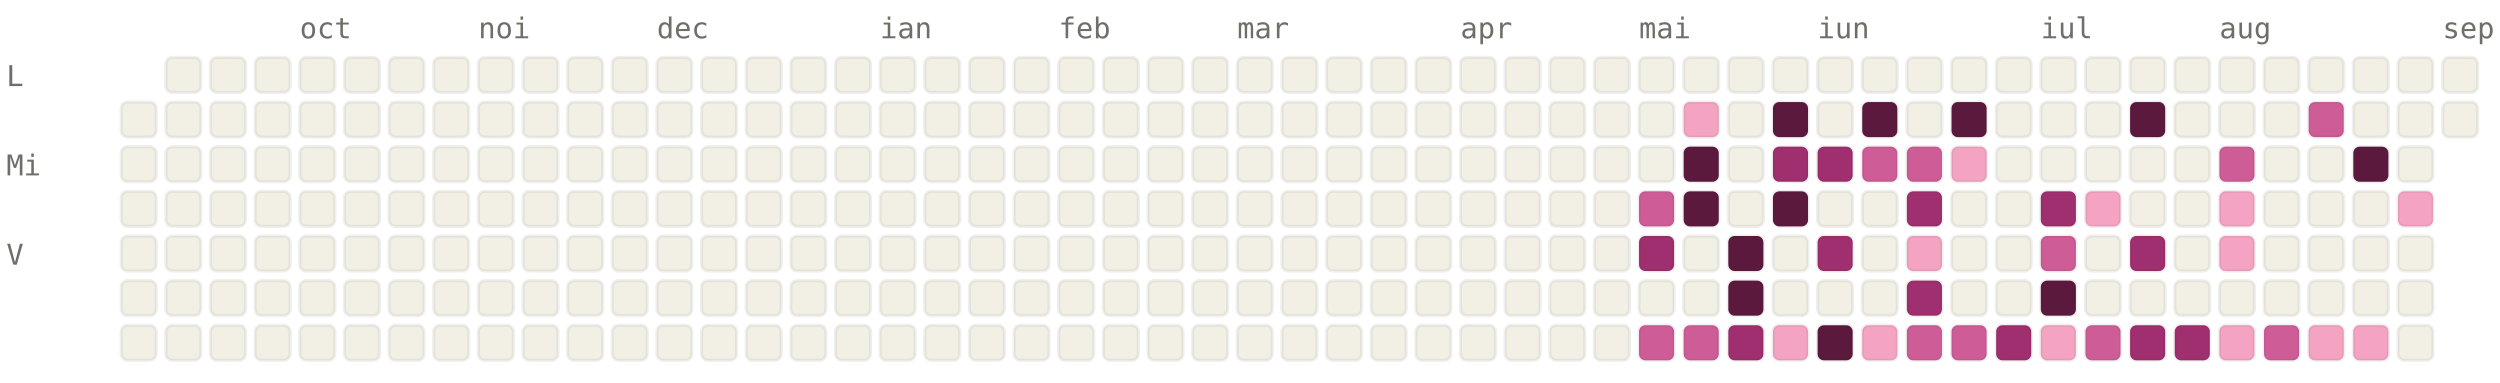
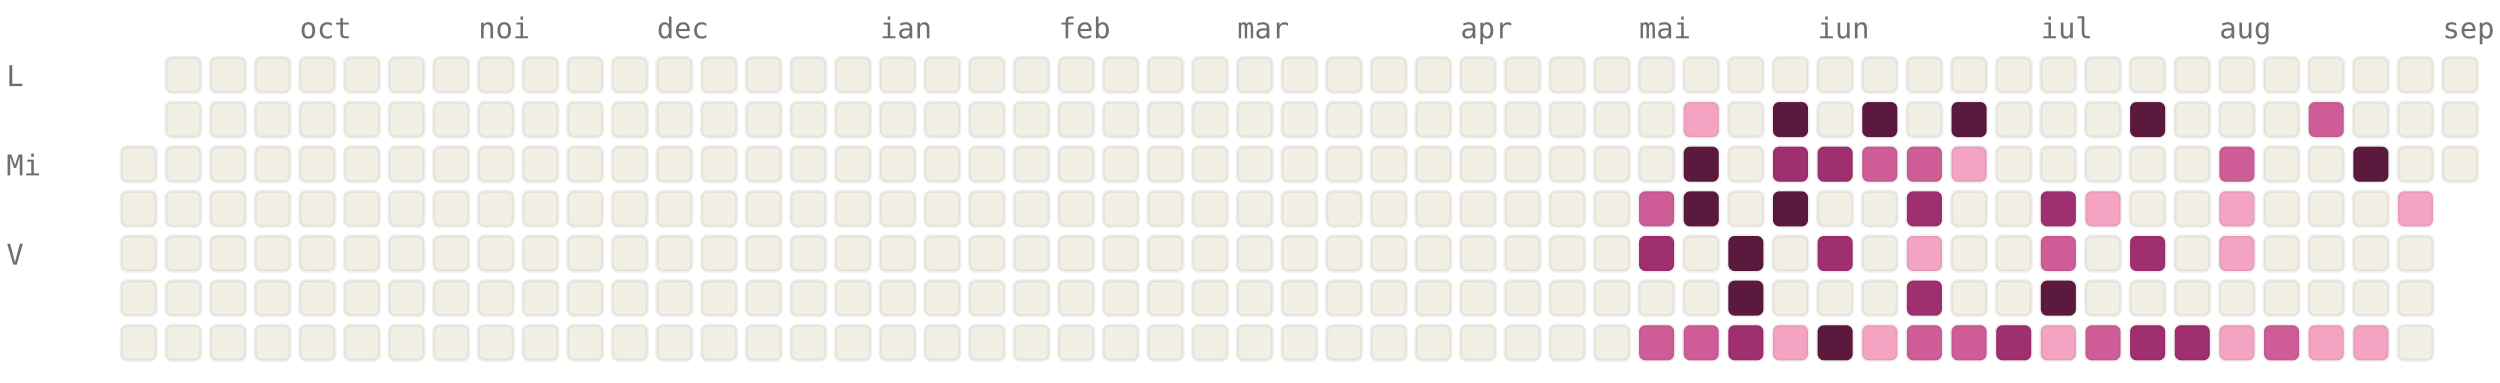
<svg xmlns="http://www.w3.org/2000/svg" viewBox="0 0 784 120" width="784" height="120" font-family="ui-monospace, SFMono-Regular, Menlo, monospace" font-size="9">
  <style>.l0{fill:#F2F0E5;stroke:rgba(0,0,0,0.06)}.l1{fill:#F4A4C2;stroke:rgba(0,0,0,0.06)}.l2{fill:#CE5D97;stroke:rgba(0,0,0,0.06)}.l3{fill:#A02F6F;stroke:rgba(0,0,0,0.06)}.l4{fill:#5C193E;stroke:rgba(0,0,0,0.06)}.lbl{fill:#6F6E69}@media (prefers-color-scheme: dark){.l0{fill:#1C1B1A;stroke:rgba(255,255,255,0.04)}.l1{fill:#451033;stroke:rgba(255,255,255,0.04)}.l2{fill:#751F4F;stroke:rgba(255,255,255,0.04)}.l3{fill:#CE5D97;stroke:rgba(255,255,255,0.04)}.l4{fill:#F4A4C2;stroke:rgba(255,255,255,0.04)}.lbl{fill:#878580}}</style>
  <text x="94" y="12" class="lbl">oct</text>
  <text x="150" y="12" class="lbl">noi</text>
  <text x="206" y="12" class="lbl">dec</text>
  <text x="276" y="12" class="lbl">ian</text>
  <text x="332" y="12" class="lbl">feb</text>
  <text x="388" y="12" class="lbl">mar</text>
  <text x="458" y="12" class="lbl">apr</text>
  <text x="514" y="12" class="lbl">mai</text>
  <text x="570" y="12" class="lbl">iun</text>
  <text x="640" y="12" class="lbl">iul</text>
  <text x="696" y="12" class="lbl">aug</text>
  <text x="766" y="12" class="lbl">sep</text>
  <text x="2" y="27" class="lbl">L</text>
  <text x="2" y="55" class="lbl">Mi</text>
  <text x="2" y="83" class="lbl">V</text>
-   <rect x="38" y="32" width="11" height="11" rx="2" ry="2" class="l0" />
  <rect x="38" y="46" width="11" height="11" rx="2" ry="2" class="l0" />
  <rect x="38" y="60" width="11" height="11" rx="2" ry="2" class="l0" />
  <rect x="38" y="74" width="11" height="11" rx="2" ry="2" class="l0" />
  <rect x="38" y="88" width="11" height="11" rx="2" ry="2" class="l0" />
  <rect x="38" y="102" width="11" height="11" rx="2" ry="2" class="l0" />
  <rect x="52" y="18" width="11" height="11" rx="2" ry="2" class="l0" />
  <rect x="52" y="32" width="11" height="11" rx="2" ry="2" class="l0" />
  <rect x="52" y="46" width="11" height="11" rx="2" ry="2" class="l0" />
  <rect x="52" y="60" width="11" height="11" rx="2" ry="2" class="l0" />
  <rect x="52" y="74" width="11" height="11" rx="2" ry="2" class="l0" />
  <rect x="52" y="88" width="11" height="11" rx="2" ry="2" class="l0" />
  <rect x="52" y="102" width="11" height="11" rx="2" ry="2" class="l0" />
  <rect x="66" y="18" width="11" height="11" rx="2" ry="2" class="l0" />
  <rect x="66" y="32" width="11" height="11" rx="2" ry="2" class="l0" />
  <rect x="66" y="46" width="11" height="11" rx="2" ry="2" class="l0" />
  <rect x="66" y="60" width="11" height="11" rx="2" ry="2" class="l0" />
  <rect x="66" y="74" width="11" height="11" rx="2" ry="2" class="l0" />
  <rect x="66" y="88" width="11" height="11" rx="2" ry="2" class="l0" />
  <rect x="66" y="102" width="11" height="11" rx="2" ry="2" class="l0" />
  <rect x="80" y="18" width="11" height="11" rx="2" ry="2" class="l0" />
  <rect x="80" y="32" width="11" height="11" rx="2" ry="2" class="l0" />
  <rect x="80" y="46" width="11" height="11" rx="2" ry="2" class="l0" />
  <rect x="80" y="60" width="11" height="11" rx="2" ry="2" class="l0" />
  <rect x="80" y="74" width="11" height="11" rx="2" ry="2" class="l0" />
  <rect x="80" y="88" width="11" height="11" rx="2" ry="2" class="l0" />
  <rect x="80" y="102" width="11" height="11" rx="2" ry="2" class="l0" />
  <rect x="94" y="18" width="11" height="11" rx="2" ry="2" class="l0" />
  <rect x="94" y="32" width="11" height="11" rx="2" ry="2" class="l0" />
  <rect x="94" y="46" width="11" height="11" rx="2" ry="2" class="l0" />
  <rect x="94" y="60" width="11" height="11" rx="2" ry="2" class="l0" />
  <rect x="94" y="74" width="11" height="11" rx="2" ry="2" class="l0" />
  <rect x="94" y="88" width="11" height="11" rx="2" ry="2" class="l0" />
  <rect x="94" y="102" width="11" height="11" rx="2" ry="2" class="l0" />
  <rect x="108" y="18" width="11" height="11" rx="2" ry="2" class="l0" />
  <rect x="108" y="32" width="11" height="11" rx="2" ry="2" class="l0" />
  <rect x="108" y="46" width="11" height="11" rx="2" ry="2" class="l0" />
  <rect x="108" y="60" width="11" height="11" rx="2" ry="2" class="l0" />
  <rect x="108" y="74" width="11" height="11" rx="2" ry="2" class="l0" />
  <rect x="108" y="88" width="11" height="11" rx="2" ry="2" class="l0" />
  <rect x="108" y="102" width="11" height="11" rx="2" ry="2" class="l0" />
  <rect x="122" y="18" width="11" height="11" rx="2" ry="2" class="l0" />
  <rect x="122" y="32" width="11" height="11" rx="2" ry="2" class="l0" />
  <rect x="122" y="46" width="11" height="11" rx="2" ry="2" class="l0" />
  <rect x="122" y="60" width="11" height="11" rx="2" ry="2" class="l0" />
  <rect x="122" y="74" width="11" height="11" rx="2" ry="2" class="l0" />
  <rect x="122" y="88" width="11" height="11" rx="2" ry="2" class="l0" />
  <rect x="122" y="102" width="11" height="11" rx="2" ry="2" class="l0" />
  <rect x="136" y="18" width="11" height="11" rx="2" ry="2" class="l0" />
  <rect x="136" y="32" width="11" height="11" rx="2" ry="2" class="l0" />
  <rect x="136" y="46" width="11" height="11" rx="2" ry="2" class="l0" />
  <rect x="136" y="60" width="11" height="11" rx="2" ry="2" class="l0" />
  <rect x="136" y="74" width="11" height="11" rx="2" ry="2" class="l0" />
  <rect x="136" y="88" width="11" height="11" rx="2" ry="2" class="l0" />
  <rect x="136" y="102" width="11" height="11" rx="2" ry="2" class="l0" />
  <rect x="150" y="18" width="11" height="11" rx="2" ry="2" class="l0" />
  <rect x="150" y="32" width="11" height="11" rx="2" ry="2" class="l0" />
  <rect x="150" y="46" width="11" height="11" rx="2" ry="2" class="l0" />
  <rect x="150" y="60" width="11" height="11" rx="2" ry="2" class="l0" />
  <rect x="150" y="74" width="11" height="11" rx="2" ry="2" class="l0" />
  <rect x="150" y="88" width="11" height="11" rx="2" ry="2" class="l0" />
  <rect x="150" y="102" width="11" height="11" rx="2" ry="2" class="l0" />
  <rect x="164" y="18" width="11" height="11" rx="2" ry="2" class="l0" />
  <rect x="164" y="32" width="11" height="11" rx="2" ry="2" class="l0" />
  <rect x="164" y="46" width="11" height="11" rx="2" ry="2" class="l0" />
  <rect x="164" y="60" width="11" height="11" rx="2" ry="2" class="l0" />
  <rect x="164" y="74" width="11" height="11" rx="2" ry="2" class="l0" />
  <rect x="164" y="88" width="11" height="11" rx="2" ry="2" class="l0" />
  <rect x="164" y="102" width="11" height="11" rx="2" ry="2" class="l0" />
  <rect x="178" y="18" width="11" height="11" rx="2" ry="2" class="l0" />
  <rect x="178" y="32" width="11" height="11" rx="2" ry="2" class="l0" />
  <rect x="178" y="46" width="11" height="11" rx="2" ry="2" class="l0" />
  <rect x="178" y="60" width="11" height="11" rx="2" ry="2" class="l0" />
  <rect x="178" y="74" width="11" height="11" rx="2" ry="2" class="l0" />
  <rect x="178" y="88" width="11" height="11" rx="2" ry="2" class="l0" />
  <rect x="178" y="102" width="11" height="11" rx="2" ry="2" class="l0" />
  <rect x="192" y="18" width="11" height="11" rx="2" ry="2" class="l0" />
  <rect x="192" y="32" width="11" height="11" rx="2" ry="2" class="l0" />
  <rect x="192" y="46" width="11" height="11" rx="2" ry="2" class="l0" />
  <rect x="192" y="60" width="11" height="11" rx="2" ry="2" class="l0" />
  <rect x="192" y="74" width="11" height="11" rx="2" ry="2" class="l0" />
  <rect x="192" y="88" width="11" height="11" rx="2" ry="2" class="l0" />
  <rect x="192" y="102" width="11" height="11" rx="2" ry="2" class="l0" />
  <rect x="206" y="18" width="11" height="11" rx="2" ry="2" class="l0" />
  <rect x="206" y="32" width="11" height="11" rx="2" ry="2" class="l0" />
  <rect x="206" y="46" width="11" height="11" rx="2" ry="2" class="l0" />
  <rect x="206" y="60" width="11" height="11" rx="2" ry="2" class="l0" />
  <rect x="206" y="74" width="11" height="11" rx="2" ry="2" class="l0" />
  <rect x="206" y="88" width="11" height="11" rx="2" ry="2" class="l0" />
  <rect x="206" y="102" width="11" height="11" rx="2" ry="2" class="l0" />
  <rect x="220" y="18" width="11" height="11" rx="2" ry="2" class="l0" />
  <rect x="220" y="32" width="11" height="11" rx="2" ry="2" class="l0" />
  <rect x="220" y="46" width="11" height="11" rx="2" ry="2" class="l0" />
  <rect x="220" y="60" width="11" height="11" rx="2" ry="2" class="l0" />
  <rect x="220" y="74" width="11" height="11" rx="2" ry="2" class="l0" />
  <rect x="220" y="88" width="11" height="11" rx="2" ry="2" class="l0" />
  <rect x="220" y="102" width="11" height="11" rx="2" ry="2" class="l0" />
  <rect x="234" y="18" width="11" height="11" rx="2" ry="2" class="l0" />
  <rect x="234" y="32" width="11" height="11" rx="2" ry="2" class="l0" />
  <rect x="234" y="46" width="11" height="11" rx="2" ry="2" class="l0" />
  <rect x="234" y="60" width="11" height="11" rx="2" ry="2" class="l0" />
  <rect x="234" y="74" width="11" height="11" rx="2" ry="2" class="l0" />
  <rect x="234" y="88" width="11" height="11" rx="2" ry="2" class="l0" />
  <rect x="234" y="102" width="11" height="11" rx="2" ry="2" class="l0" />
  <rect x="248" y="18" width="11" height="11" rx="2" ry="2" class="l0" />
  <rect x="248" y="32" width="11" height="11" rx="2" ry="2" class="l0" />
  <rect x="248" y="46" width="11" height="11" rx="2" ry="2" class="l0" />
  <rect x="248" y="60" width="11" height="11" rx="2" ry="2" class="l0" />
  <rect x="248" y="74" width="11" height="11" rx="2" ry="2" class="l0" />
  <rect x="248" y="88" width="11" height="11" rx="2" ry="2" class="l0" />
  <rect x="248" y="102" width="11" height="11" rx="2" ry="2" class="l0" />
  <rect x="262" y="18" width="11" height="11" rx="2" ry="2" class="l0" />
  <rect x="262" y="32" width="11" height="11" rx="2" ry="2" class="l0" />
  <rect x="262" y="46" width="11" height="11" rx="2" ry="2" class="l0" />
  <rect x="262" y="60" width="11" height="11" rx="2" ry="2" class="l0" />
  <rect x="262" y="74" width="11" height="11" rx="2" ry="2" class="l0" />
  <rect x="262" y="88" width="11" height="11" rx="2" ry="2" class="l0" />
  <rect x="262" y="102" width="11" height="11" rx="2" ry="2" class="l0" />
  <rect x="276" y="18" width="11" height="11" rx="2" ry="2" class="l0" />
  <rect x="276" y="32" width="11" height="11" rx="2" ry="2" class="l0" />
  <rect x="276" y="46" width="11" height="11" rx="2" ry="2" class="l0" />
  <rect x="276" y="60" width="11" height="11" rx="2" ry="2" class="l0" />
  <rect x="276" y="74" width="11" height="11" rx="2" ry="2" class="l0" />
  <rect x="276" y="88" width="11" height="11" rx="2" ry="2" class="l0" />
  <rect x="276" y="102" width="11" height="11" rx="2" ry="2" class="l0" />
  <rect x="290" y="18" width="11" height="11" rx="2" ry="2" class="l0" />
  <rect x="290" y="32" width="11" height="11" rx="2" ry="2" class="l0" />
  <rect x="290" y="46" width="11" height="11" rx="2" ry="2" class="l0" />
  <rect x="290" y="60" width="11" height="11" rx="2" ry="2" class="l0" />
  <rect x="290" y="74" width="11" height="11" rx="2" ry="2" class="l0" />
  <rect x="290" y="88" width="11" height="11" rx="2" ry="2" class="l0" />
  <rect x="290" y="102" width="11" height="11" rx="2" ry="2" class="l0" />
  <rect x="304" y="18" width="11" height="11" rx="2" ry="2" class="l0" />
  <rect x="304" y="32" width="11" height="11" rx="2" ry="2" class="l0" />
  <rect x="304" y="46" width="11" height="11" rx="2" ry="2" class="l0" />
  <rect x="304" y="60" width="11" height="11" rx="2" ry="2" class="l0" />
  <rect x="304" y="74" width="11" height="11" rx="2" ry="2" class="l0" />
  <rect x="304" y="88" width="11" height="11" rx="2" ry="2" class="l0" />
  <rect x="304" y="102" width="11" height="11" rx="2" ry="2" class="l0" />
  <rect x="318" y="18" width="11" height="11" rx="2" ry="2" class="l0" />
  <rect x="318" y="32" width="11" height="11" rx="2" ry="2" class="l0" />
  <rect x="318" y="46" width="11" height="11" rx="2" ry="2" class="l0" />
  <rect x="318" y="60" width="11" height="11" rx="2" ry="2" class="l0" />
  <rect x="318" y="74" width="11" height="11" rx="2" ry="2" class="l0" />
  <rect x="318" y="88" width="11" height="11" rx="2" ry="2" class="l0" />
  <rect x="318" y="102" width="11" height="11" rx="2" ry="2" class="l0" />
  <rect x="332" y="18" width="11" height="11" rx="2" ry="2" class="l0" />
  <rect x="332" y="32" width="11" height="11" rx="2" ry="2" class="l0" />
  <rect x="332" y="46" width="11" height="11" rx="2" ry="2" class="l0" />
  <rect x="332" y="60" width="11" height="11" rx="2" ry="2" class="l0" />
  <rect x="332" y="74" width="11" height="11" rx="2" ry="2" class="l0" />
  <rect x="332" y="88" width="11" height="11" rx="2" ry="2" class="l0" />
  <rect x="332" y="102" width="11" height="11" rx="2" ry="2" class="l0" />
  <rect x="346" y="18" width="11" height="11" rx="2" ry="2" class="l0" />
  <rect x="346" y="32" width="11" height="11" rx="2" ry="2" class="l0" />
  <rect x="346" y="46" width="11" height="11" rx="2" ry="2" class="l0" />
  <rect x="346" y="60" width="11" height="11" rx="2" ry="2" class="l0" />
  <rect x="346" y="74" width="11" height="11" rx="2" ry="2" class="l0" />
  <rect x="346" y="88" width="11" height="11" rx="2" ry="2" class="l0" />
  <rect x="346" y="102" width="11" height="11" rx="2" ry="2" class="l0" />
  <rect x="360" y="18" width="11" height="11" rx="2" ry="2" class="l0" />
  <rect x="360" y="32" width="11" height="11" rx="2" ry="2" class="l0" />
  <rect x="360" y="46" width="11" height="11" rx="2" ry="2" class="l0" />
  <rect x="360" y="60" width="11" height="11" rx="2" ry="2" class="l0" />
  <rect x="360" y="74" width="11" height="11" rx="2" ry="2" class="l0" />
  <rect x="360" y="88" width="11" height="11" rx="2" ry="2" class="l0" />
  <rect x="360" y="102" width="11" height="11" rx="2" ry="2" class="l0" />
  <rect x="374" y="18" width="11" height="11" rx="2" ry="2" class="l0" />
  <rect x="374" y="32" width="11" height="11" rx="2" ry="2" class="l0" />
  <rect x="374" y="46" width="11" height="11" rx="2" ry="2" class="l0" />
  <rect x="374" y="60" width="11" height="11" rx="2" ry="2" class="l0" />
  <rect x="374" y="74" width="11" height="11" rx="2" ry="2" class="l0" />
  <rect x="374" y="88" width="11" height="11" rx="2" ry="2" class="l0" />
  <rect x="374" y="102" width="11" height="11" rx="2" ry="2" class="l0" />
  <rect x="388" y="18" width="11" height="11" rx="2" ry="2" class="l0" />
  <rect x="388" y="32" width="11" height="11" rx="2" ry="2" class="l0" />
  <rect x="388" y="46" width="11" height="11" rx="2" ry="2" class="l0" />
  <rect x="388" y="60" width="11" height="11" rx="2" ry="2" class="l0" />
  <rect x="388" y="74" width="11" height="11" rx="2" ry="2" class="l0" />
  <rect x="388" y="88" width="11" height="11" rx="2" ry="2" class="l0" />
  <rect x="388" y="102" width="11" height="11" rx="2" ry="2" class="l0" />
  <rect x="402" y="18" width="11" height="11" rx="2" ry="2" class="l0" />
  <rect x="402" y="32" width="11" height="11" rx="2" ry="2" class="l0" />
  <rect x="402" y="46" width="11" height="11" rx="2" ry="2" class="l0" />
  <rect x="402" y="60" width="11" height="11" rx="2" ry="2" class="l0" />
  <rect x="402" y="74" width="11" height="11" rx="2" ry="2" class="l0" />
  <rect x="402" y="88" width="11" height="11" rx="2" ry="2" class="l0" />
  <rect x="402" y="102" width="11" height="11" rx="2" ry="2" class="l0" />
  <rect x="416" y="18" width="11" height="11" rx="2" ry="2" class="l0" />
  <rect x="416" y="32" width="11" height="11" rx="2" ry="2" class="l0" />
  <rect x="416" y="46" width="11" height="11" rx="2" ry="2" class="l0" />
  <rect x="416" y="60" width="11" height="11" rx="2" ry="2" class="l0" />
  <rect x="416" y="74" width="11" height="11" rx="2" ry="2" class="l0" />
  <rect x="416" y="88" width="11" height="11" rx="2" ry="2" class="l0" />
  <rect x="416" y="102" width="11" height="11" rx="2" ry="2" class="l0" />
  <rect x="430" y="18" width="11" height="11" rx="2" ry="2" class="l0" />
  <rect x="430" y="32" width="11" height="11" rx="2" ry="2" class="l0" />
  <rect x="430" y="46" width="11" height="11" rx="2" ry="2" class="l0" />
  <rect x="430" y="60" width="11" height="11" rx="2" ry="2" class="l0" />
  <rect x="430" y="74" width="11" height="11" rx="2" ry="2" class="l0" />
  <rect x="430" y="88" width="11" height="11" rx="2" ry="2" class="l0" />
  <rect x="430" y="102" width="11" height="11" rx="2" ry="2" class="l0" />
  <rect x="444" y="18" width="11" height="11" rx="2" ry="2" class="l0" />
  <rect x="444" y="32" width="11" height="11" rx="2" ry="2" class="l0" />
  <rect x="444" y="46" width="11" height="11" rx="2" ry="2" class="l0" />
  <rect x="444" y="60" width="11" height="11" rx="2" ry="2" class="l0" />
  <rect x="444" y="74" width="11" height="11" rx="2" ry="2" class="l0" />
  <rect x="444" y="88" width="11" height="11" rx="2" ry="2" class="l0" />
  <rect x="444" y="102" width="11" height="11" rx="2" ry="2" class="l0" />
  <rect x="458" y="18" width="11" height="11" rx="2" ry="2" class="l0" />
  <rect x="458" y="32" width="11" height="11" rx="2" ry="2" class="l0" />
  <rect x="458" y="46" width="11" height="11" rx="2" ry="2" class="l0" />
  <rect x="458" y="60" width="11" height="11" rx="2" ry="2" class="l0" />
  <rect x="458" y="74" width="11" height="11" rx="2" ry="2" class="l0" />
  <rect x="458" y="88" width="11" height="11" rx="2" ry="2" class="l0" />
  <rect x="458" y="102" width="11" height="11" rx="2" ry="2" class="l0" />
  <rect x="472" y="18" width="11" height="11" rx="2" ry="2" class="l0" />
  <rect x="472" y="32" width="11" height="11" rx="2" ry="2" class="l0" />
  <rect x="472" y="46" width="11" height="11" rx="2" ry="2" class="l0" />
  <rect x="472" y="60" width="11" height="11" rx="2" ry="2" class="l0" />
  <rect x="472" y="74" width="11" height="11" rx="2" ry="2" class="l0" />
  <rect x="472" y="88" width="11" height="11" rx="2" ry="2" class="l0" />
  <rect x="472" y="102" width="11" height="11" rx="2" ry="2" class="l0" />
  <rect x="486" y="18" width="11" height="11" rx="2" ry="2" class="l0" />
  <rect x="486" y="32" width="11" height="11" rx="2" ry="2" class="l0" />
  <rect x="486" y="46" width="11" height="11" rx="2" ry="2" class="l0" />
  <rect x="486" y="60" width="11" height="11" rx="2" ry="2" class="l0" />
  <rect x="486" y="74" width="11" height="11" rx="2" ry="2" class="l0" />
  <rect x="486" y="88" width="11" height="11" rx="2" ry="2" class="l0" />
  <rect x="486" y="102" width="11" height="11" rx="2" ry="2" class="l0" />
  <rect x="500" y="18" width="11" height="11" rx="2" ry="2" class="l0" />
  <rect x="500" y="32" width="11" height="11" rx="2" ry="2" class="l0" />
  <rect x="500" y="46" width="11" height="11" rx="2" ry="2" class="l0" />
  <rect x="500" y="60" width="11" height="11" rx="2" ry="2" class="l0" />
  <rect x="500" y="74" width="11" height="11" rx="2" ry="2" class="l0" />
  <rect x="500" y="88" width="11" height="11" rx="2" ry="2" class="l0" />
  <rect x="500" y="102" width="11" height="11" rx="2" ry="2" class="l0" />
  <rect x="514" y="18" width="11" height="11" rx="2" ry="2" class="l0" />
  <rect x="514" y="32" width="11" height="11" rx="2" ry="2" class="l0" />
  <rect x="514" y="46" width="11" height="11" rx="2" ry="2" class="l0" />
  <rect x="514" y="60" width="11" height="11" rx="2" ry="2" class="l2" />
  <rect x="514" y="74" width="11" height="11" rx="2" ry="2" class="l3" />
  <rect x="514" y="88" width="11" height="11" rx="2" ry="2" class="l0" />
  <rect x="514" y="102" width="11" height="11" rx="2" ry="2" class="l2" />
  <rect x="528" y="18" width="11" height="11" rx="2" ry="2" class="l0" />
  <rect x="528" y="32" width="11" height="11" rx="2" ry="2" class="l1" />
  <rect x="528" y="46" width="11" height="11" rx="2" ry="2" class="l4" />
  <rect x="528" y="60" width="11" height="11" rx="2" ry="2" class="l4" />
  <rect x="528" y="74" width="11" height="11" rx="2" ry="2" class="l0" />
  <rect x="528" y="88" width="11" height="11" rx="2" ry="2" class="l0" />
  <rect x="528" y="102" width="11" height="11" rx="2" ry="2" class="l2" />
  <rect x="542" y="18" width="11" height="11" rx="2" ry="2" class="l0" />
  <rect x="542" y="32" width="11" height="11" rx="2" ry="2" class="l0" />
  <rect x="542" y="46" width="11" height="11" rx="2" ry="2" class="l0" />
  <rect x="542" y="60" width="11" height="11" rx="2" ry="2" class="l0" />
  <rect x="542" y="74" width="11" height="11" rx="2" ry="2" class="l4" />
  <rect x="542" y="88" width="11" height="11" rx="2" ry="2" class="l4" />
  <rect x="542" y="102" width="11" height="11" rx="2" ry="2" class="l3" />
  <rect x="556" y="18" width="11" height="11" rx="2" ry="2" class="l0" />
  <rect x="556" y="32" width="11" height="11" rx="2" ry="2" class="l4" />
  <rect x="556" y="46" width="11" height="11" rx="2" ry="2" class="l3" />
  <rect x="556" y="60" width="11" height="11" rx="2" ry="2" class="l4" />
  <rect x="556" y="74" width="11" height="11" rx="2" ry="2" class="l0" />
  <rect x="556" y="88" width="11" height="11" rx="2" ry="2" class="l0" />
  <rect x="556" y="102" width="11" height="11" rx="2" ry="2" class="l1" />
  <rect x="570" y="18" width="11" height="11" rx="2" ry="2" class="l0" />
  <rect x="570" y="32" width="11" height="11" rx="2" ry="2" class="l0" />
  <rect x="570" y="46" width="11" height="11" rx="2" ry="2" class="l3" />
  <rect x="570" y="60" width="11" height="11" rx="2" ry="2" class="l0" />
  <rect x="570" y="74" width="11" height="11" rx="2" ry="2" class="l3" />
  <rect x="570" y="88" width="11" height="11" rx="2" ry="2" class="l0" />
  <rect x="570" y="102" width="11" height="11" rx="2" ry="2" class="l4" />
  <rect x="584" y="18" width="11" height="11" rx="2" ry="2" class="l0" />
  <rect x="584" y="32" width="11" height="11" rx="2" ry="2" class="l4" />
  <rect x="584" y="46" width="11" height="11" rx="2" ry="2" class="l2" />
  <rect x="584" y="60" width="11" height="11" rx="2" ry="2" class="l0" />
  <rect x="584" y="74" width="11" height="11" rx="2" ry="2" class="l0" />
  <rect x="584" y="88" width="11" height="11" rx="2" ry="2" class="l0" />
  <rect x="584" y="102" width="11" height="11" rx="2" ry="2" class="l1" />
  <rect x="598" y="18" width="11" height="11" rx="2" ry="2" class="l0" />
  <rect x="598" y="32" width="11" height="11" rx="2" ry="2" class="l0" />
  <rect x="598" y="46" width="11" height="11" rx="2" ry="2" class="l2" />
  <rect x="598" y="60" width="11" height="11" rx="2" ry="2" class="l3" />
  <rect x="598" y="74" width="11" height="11" rx="2" ry="2" class="l1" />
  <rect x="598" y="88" width="11" height="11" rx="2" ry="2" class="l3" />
  <rect x="598" y="102" width="11" height="11" rx="2" ry="2" class="l2" />
  <rect x="612" y="18" width="11" height="11" rx="2" ry="2" class="l0" />
  <rect x="612" y="32" width="11" height="11" rx="2" ry="2" class="l4" />
  <rect x="612" y="46" width="11" height="11" rx="2" ry="2" class="l1" />
  <rect x="612" y="60" width="11" height="11" rx="2" ry="2" class="l0" />
  <rect x="612" y="74" width="11" height="11" rx="2" ry="2" class="l0" />
  <rect x="612" y="88" width="11" height="11" rx="2" ry="2" class="l0" />
  <rect x="612" y="102" width="11" height="11" rx="2" ry="2" class="l2" />
  <rect x="626" y="18" width="11" height="11" rx="2" ry="2" class="l0" />
  <rect x="626" y="32" width="11" height="11" rx="2" ry="2" class="l0" />
  <rect x="626" y="46" width="11" height="11" rx="2" ry="2" class="l0" />
  <rect x="626" y="60" width="11" height="11" rx="2" ry="2" class="l0" />
  <rect x="626" y="74" width="11" height="11" rx="2" ry="2" class="l0" />
  <rect x="626" y="88" width="11" height="11" rx="2" ry="2" class="l0" />
  <rect x="626" y="102" width="11" height="11" rx="2" ry="2" class="l3" />
  <rect x="640" y="18" width="11" height="11" rx="2" ry="2" class="l0" />
  <rect x="640" y="32" width="11" height="11" rx="2" ry="2" class="l0" />
  <rect x="640" y="46" width="11" height="11" rx="2" ry="2" class="l0" />
  <rect x="640" y="60" width="11" height="11" rx="2" ry="2" class="l3" />
  <rect x="640" y="74" width="11" height="11" rx="2" ry="2" class="l2" />
  <rect x="640" y="88" width="11" height="11" rx="2" ry="2" class="l4" />
  <rect x="640" y="102" width="11" height="11" rx="2" ry="2" class="l1" />
  <rect x="654" y="18" width="11" height="11" rx="2" ry="2" class="l0" />
  <rect x="654" y="32" width="11" height="11" rx="2" ry="2" class="l0" />
  <rect x="654" y="46" width="11" height="11" rx="2" ry="2" class="l0" />
  <rect x="654" y="60" width="11" height="11" rx="2" ry="2" class="l1" />
  <rect x="654" y="74" width="11" height="11" rx="2" ry="2" class="l0" />
  <rect x="654" y="88" width="11" height="11" rx="2" ry="2" class="l0" />
  <rect x="654" y="102" width="11" height="11" rx="2" ry="2" class="l2" />
  <rect x="668" y="18" width="11" height="11" rx="2" ry="2" class="l0" />
  <rect x="668" y="32" width="11" height="11" rx="2" ry="2" class="l4" />
  <rect x="668" y="46" width="11" height="11" rx="2" ry="2" class="l0" />
  <rect x="668" y="60" width="11" height="11" rx="2" ry="2" class="l0" />
  <rect x="668" y="74" width="11" height="11" rx="2" ry="2" class="l3" />
  <rect x="668" y="88" width="11" height="11" rx="2" ry="2" class="l0" />
  <rect x="668" y="102" width="11" height="11" rx="2" ry="2" class="l3" />
  <rect x="682" y="18" width="11" height="11" rx="2" ry="2" class="l0" />
  <rect x="682" y="32" width="11" height="11" rx="2" ry="2" class="l0" />
  <rect x="682" y="46" width="11" height="11" rx="2" ry="2" class="l0" />
  <rect x="682" y="60" width="11" height="11" rx="2" ry="2" class="l0" />
  <rect x="682" y="74" width="11" height="11" rx="2" ry="2" class="l0" />
  <rect x="682" y="88" width="11" height="11" rx="2" ry="2" class="l0" />
  <rect x="682" y="102" width="11" height="11" rx="2" ry="2" class="l3" />
  <rect x="696" y="18" width="11" height="11" rx="2" ry="2" class="l0" />
  <rect x="696" y="32" width="11" height="11" rx="2" ry="2" class="l0" />
  <rect x="696" y="46" width="11" height="11" rx="2" ry="2" class="l2" />
  <rect x="696" y="60" width="11" height="11" rx="2" ry="2" class="l1" />
  <rect x="696" y="74" width="11" height="11" rx="2" ry="2" class="l1" />
  <rect x="696" y="88" width="11" height="11" rx="2" ry="2" class="l0" />
  <rect x="696" y="102" width="11" height="11" rx="2" ry="2" class="l1" />
  <rect x="710" y="18" width="11" height="11" rx="2" ry="2" class="l0" />
  <rect x="710" y="32" width="11" height="11" rx="2" ry="2" class="l0" />
  <rect x="710" y="46" width="11" height="11" rx="2" ry="2" class="l0" />
  <rect x="710" y="60" width="11" height="11" rx="2" ry="2" class="l0" />
  <rect x="710" y="74" width="11" height="11" rx="2" ry="2" class="l0" />
  <rect x="710" y="88" width="11" height="11" rx="2" ry="2" class="l0" />
  <rect x="710" y="102" width="11" height="11" rx="2" ry="2" class="l2" />
  <rect x="724" y="18" width="11" height="11" rx="2" ry="2" class="l0" />
  <rect x="724" y="32" width="11" height="11" rx="2" ry="2" class="l2" />
  <rect x="724" y="46" width="11" height="11" rx="2" ry="2" class="l0" />
  <rect x="724" y="60" width="11" height="11" rx="2" ry="2" class="l0" />
  <rect x="724" y="74" width="11" height="11" rx="2" ry="2" class="l0" />
  <rect x="724" y="88" width="11" height="11" rx="2" ry="2" class="l0" />
  <rect x="724" y="102" width="11" height="11" rx="2" ry="2" class="l1" />
  <rect x="738" y="18" width="11" height="11" rx="2" ry="2" class="l0" />
  <rect x="738" y="32" width="11" height="11" rx="2" ry="2" class="l0" />
  <rect x="738" y="46" width="11" height="11" rx="2" ry="2" class="l4" />
  <rect x="738" y="60" width="11" height="11" rx="2" ry="2" class="l0" />
  <rect x="738" y="74" width="11" height="11" rx="2" ry="2" class="l0" />
  <rect x="738" y="88" width="11" height="11" rx="2" ry="2" class="l0" />
  <rect x="738" y="102" width="11" height="11" rx="2" ry="2" class="l1" />
  <rect x="752" y="18" width="11" height="11" rx="2" ry="2" class="l0" />
  <rect x="752" y="32" width="11" height="11" rx="2" ry="2" class="l0" />
  <rect x="752" y="46" width="11" height="11" rx="2" ry="2" class="l0" />
  <rect x="752" y="60" width="11" height="11" rx="2" ry="2" class="l1" />
  <rect x="752" y="74" width="11" height="11" rx="2" ry="2" class="l0" />
  <rect x="752" y="88" width="11" height="11" rx="2" ry="2" class="l0" />
  <rect x="752" y="102" width="11" height="11" rx="2" ry="2" class="l0" />
  <rect x="766" y="18" width="11" height="11" rx="2" ry="2" class="l0" />
  <rect x="766" y="32" width="11" height="11" rx="2" ry="2" class="l0" />
+   <rect x="766" y="46" width="11" height="11" rx="2" ry="2" class="l0" />
</svg>
